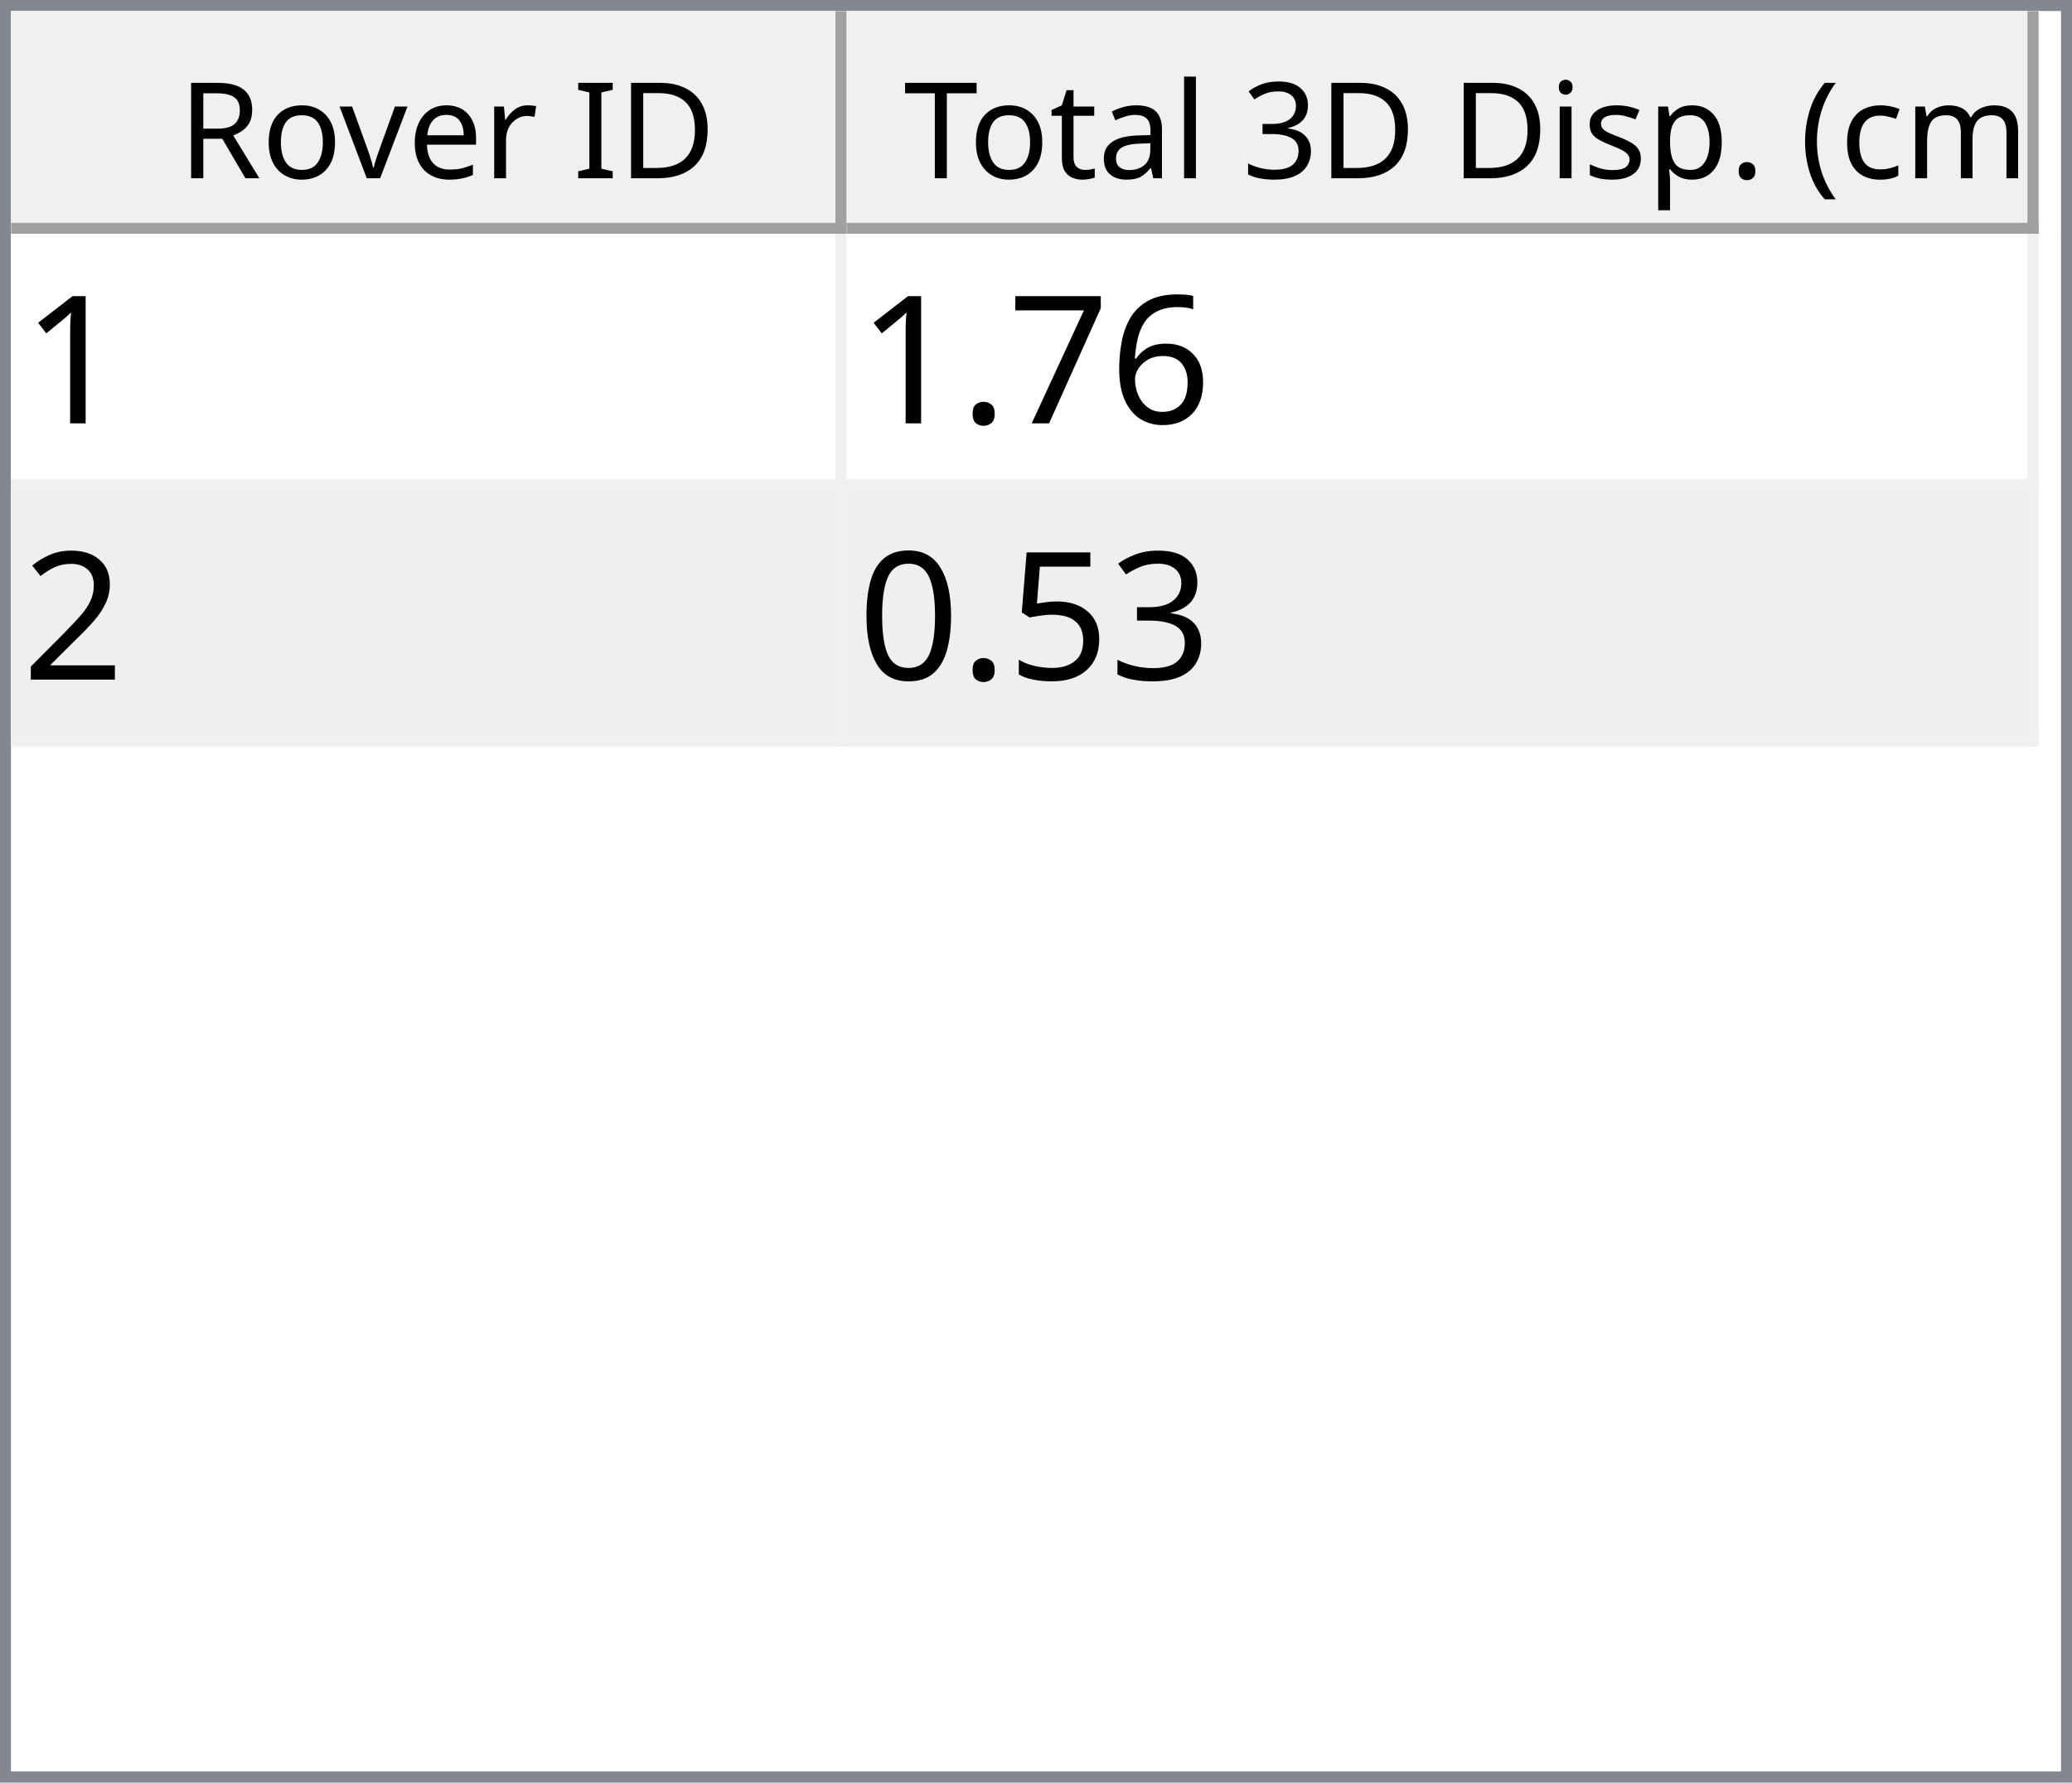
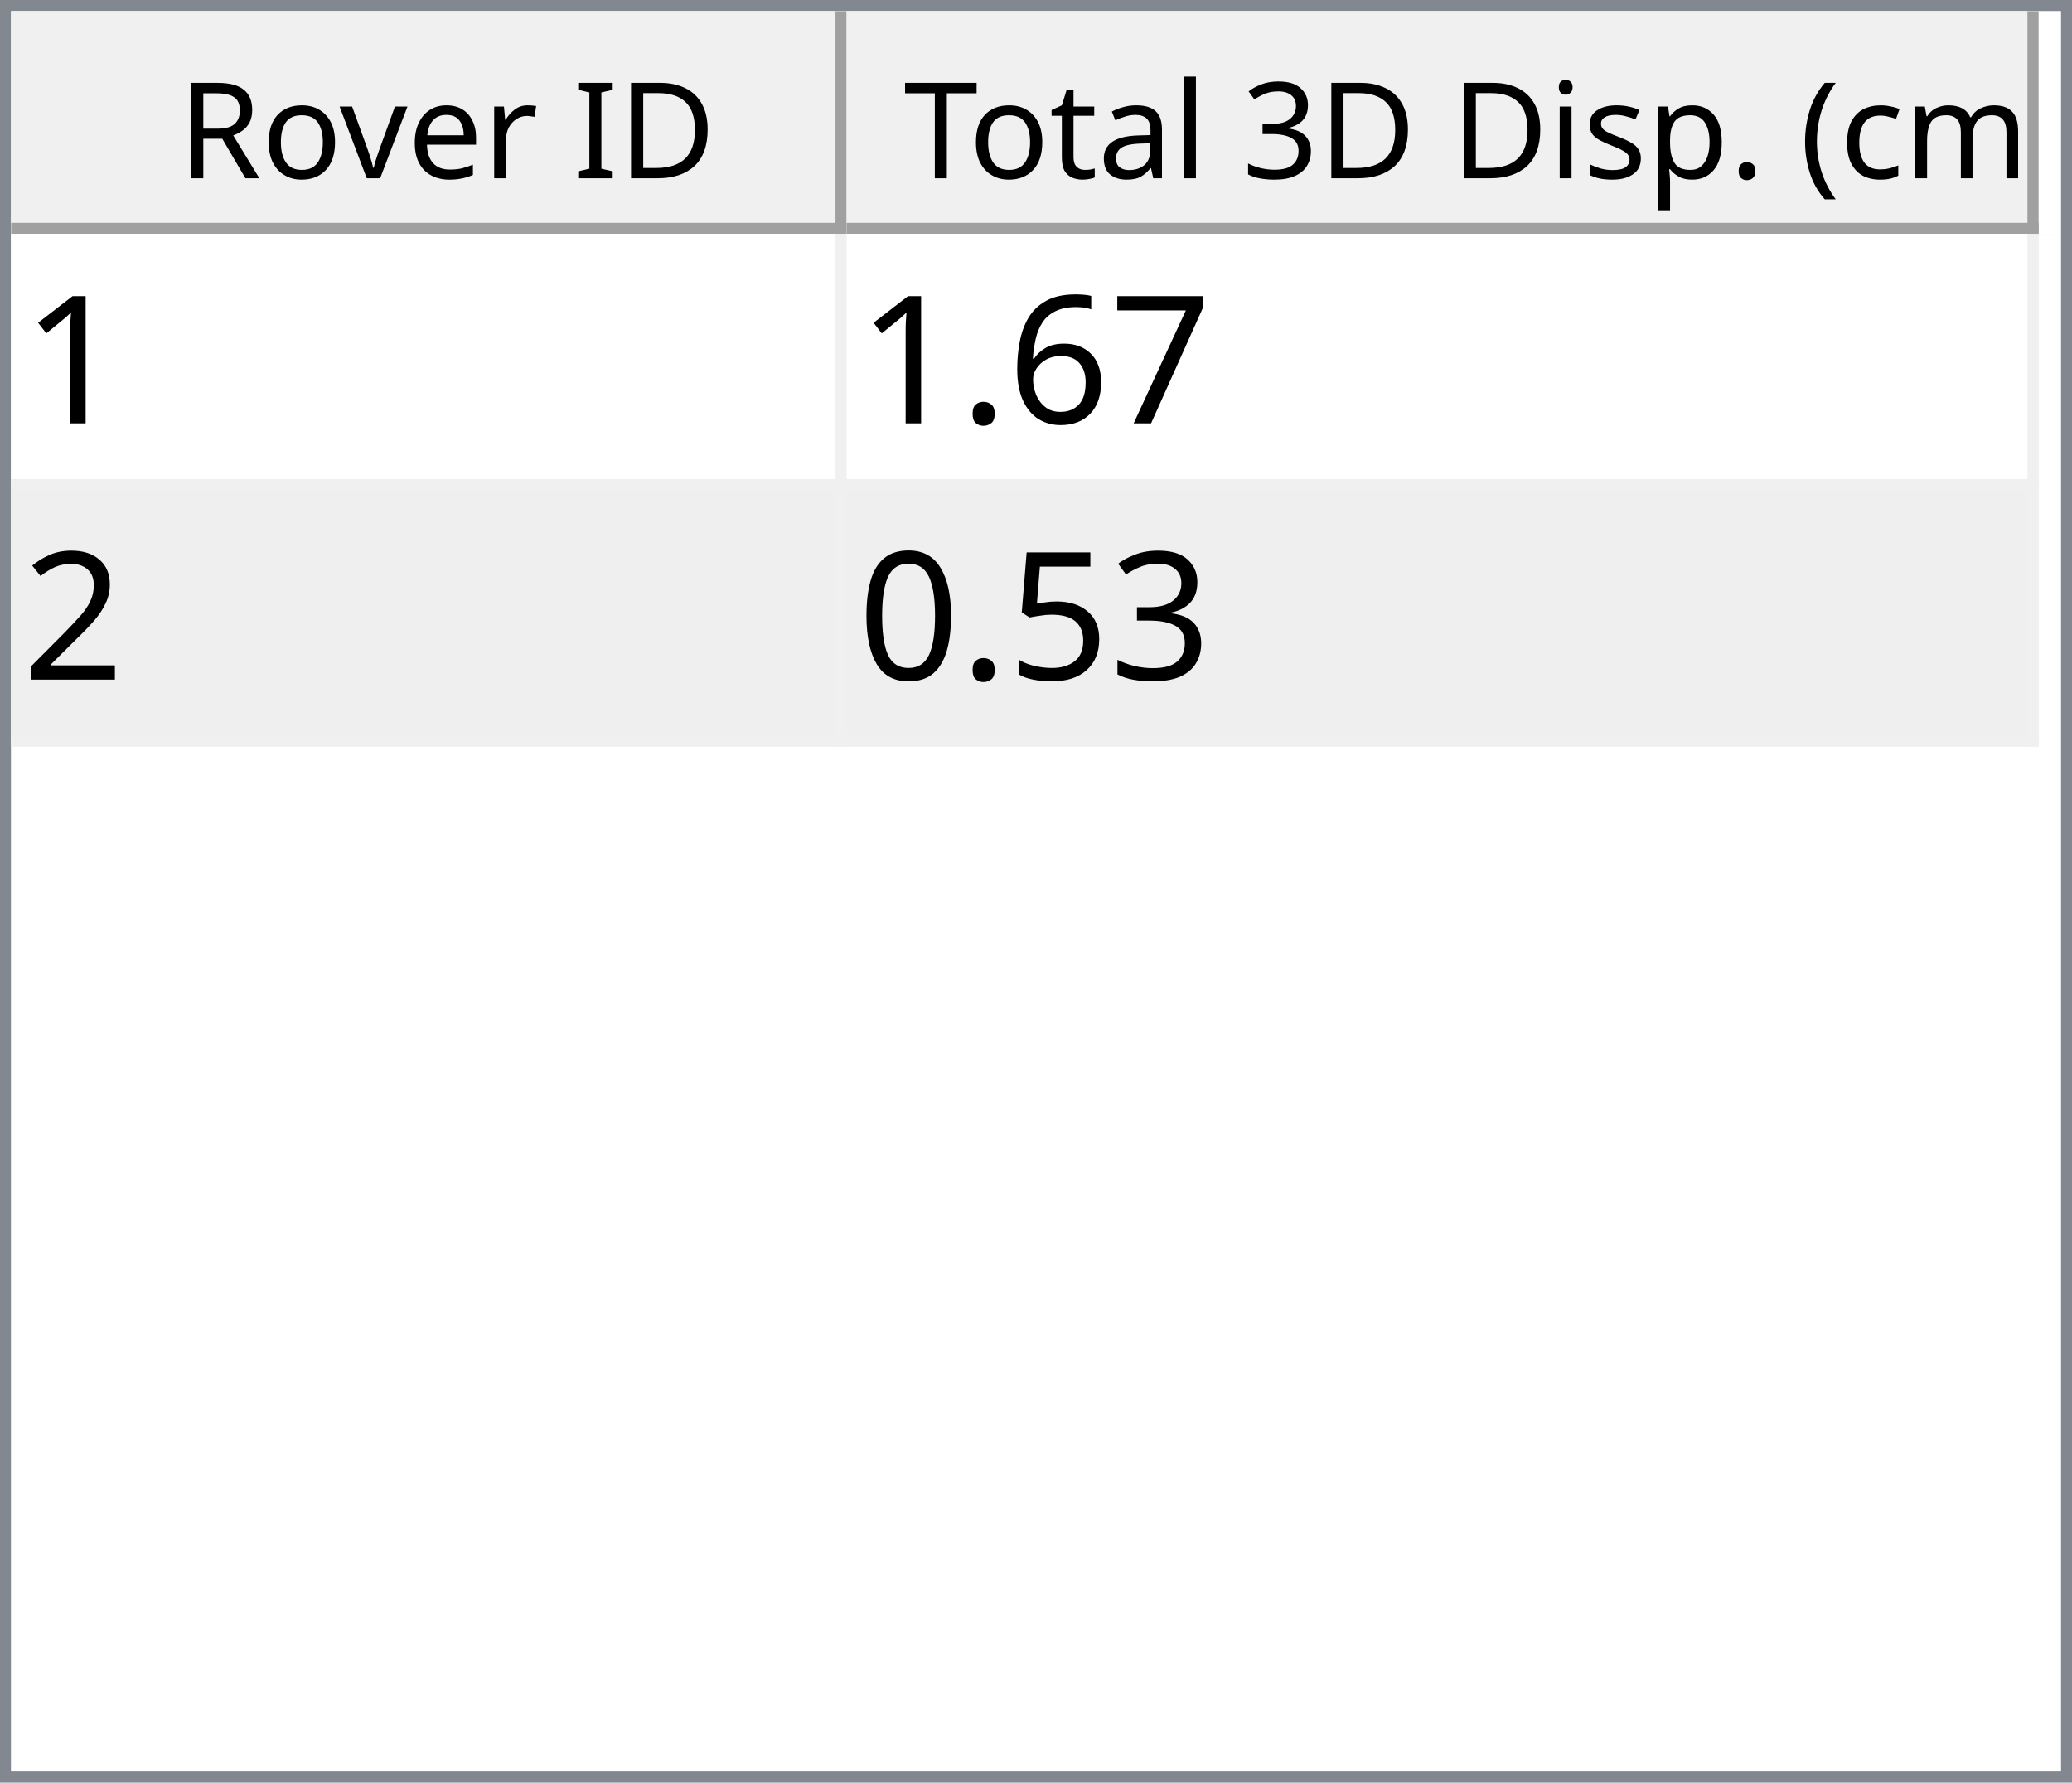
<svg xmlns="http://www.w3.org/2000/svg" style="fill-opacity:1; color-rendering:auto; color-interpolation:auto; text-rendering:auto; stroke:black; stroke-linecap:square; stroke-miterlimit:10; shape-rendering:auto; stroke-opacity:1; fill:black; stroke-dasharray:none; font-weight:normal; stroke-width:1; font-family:'Dialog'; font-style:normal; stroke-linejoin:miter; font-size:12px; stroke-dashoffset:0; image-rendering:auto;" width="186" height="160">
  <defs id="genericDefs" />
  <g>
    <defs id="defs1">
      <clipPath clipPathUnits="userSpaceOnUse" id="clipPath1">
        <path d="M0 0 L186 0 L186 160 L0 160 L0 0 Z" />
      </clipPath>
      <clipPath clipPathUnits="userSpaceOnUse" id="clipPath2">
        <path d="M0 0 L0 160 L186 160 L186 0 Z" />
      </clipPath>
      <clipPath clipPathUnits="userSpaceOnUse" id="clipPath3">
        <path d="M0 0 L0 20 L184 20 L184 0 Z" />
      </clipPath>
      <clipPath clipPathUnits="userSpaceOnUse" id="clipPath4">
        <path d="M0 0 L0 20 L75 20 L75 0 Z" />
      </clipPath>
      <clipPath clipPathUnits="userSpaceOnUse" id="clipPath5">
        <path d="M1 1 L1 19 L74 19 L74 1 Z" />
      </clipPath>
      <clipPath clipPathUnits="userSpaceOnUse" id="clipPath6">
        <path d="M0 0 L0 18 L73 18 L73 0 Z" />
      </clipPath>
      <clipPath clipPathUnits="userSpaceOnUse" id="clipPath7">
        <path d="M-0.5 -0.5 L-0.5 19.5 L74.5 19.5 L74.5 -0.5 Z" />
      </clipPath>
      <clipPath clipPathUnits="userSpaceOnUse" id="clipPath8">
        <path d="M0 0 L0 20 L107 20 L107 0 Z" />
      </clipPath>
      <clipPath clipPathUnits="userSpaceOnUse" id="clipPath9">
        <path d="M1 1 L1 19 L106 19 L106 1 Z" />
      </clipPath>
      <clipPath clipPathUnits="userSpaceOnUse" id="clipPath10">
        <path d="M0 0 L0 18 L105 18 L105 0 Z" />
      </clipPath>
      <clipPath clipPathUnits="userSpaceOnUse" id="clipPath11">
        <path d="M-0.5 -0.5 L-0.5 19.5 L106.5 19.5 L106.5 -0.5 Z" />
      </clipPath>
      <clipPath clipPathUnits="userSpaceOnUse" id="clipPath12">
        <path d="M0 0 L0 138 L184 138 L184 0 Z" />
      </clipPath>
      <clipPath clipPathUnits="userSpaceOnUse" id="clipPath13">
        <path d="M0 0 L0 46 L182 46 L182 0 Z" />
      </clipPath>
      <clipPath clipPathUnits="userSpaceOnUse" id="clipPath14">
        <path d="M-0.5 -0.5 L-0.5 45.5 L181.5 45.5 L181.5 -0.5 Z" />
      </clipPath>
      <clipPath clipPathUnits="userSpaceOnUse" id="clipPath15">
        <path d="M0 0 L0 22 L74 22 L74 0 Z" />
      </clipPath>
      <clipPath clipPathUnits="userSpaceOnUse" id="clipPath16">
        <path d="M0 0 L0 22 L106 22 L106 0 Z" />
      </clipPath>
      <font horiz-adv-x="64.551" id="font1">
        <font-face ascent="107.91" descent="25.098" units-per-em="100" style="font-style:normal; font-family:Segoe UI; font-weight:normal;" />
        <missing-glyph horiz-adv-x="64.551" d="M8.109 0 L8.109 68.266 L56.453 68.266 L56.453 0 L8.109 0 ZM15.328 7.234 L49.219 7.234 L49.219 61.031 L15.328 61.031 L15.328 7.234 Z" />
        <glyph unicode="D" horiz-adv-x="70.117" d="M9.188 0 L9.188 70.016 L28.516 70.016 Q65.531 70.016 65.531 35.891 Q65.531 19.672 55.25 9.836 Q44.969 0 27.734 0 L9.188 0 ZM17.391 62.594 L17.391 7.422 L27.828 7.422 Q41.609 7.422 49.273 14.797 Q56.938 22.172 56.938 35.688 Q56.938 62.594 28.328 62.594 L17.391 62.594 Z" />
        <glyph unicode="I" horiz-adv-x="26.611" d="M17.391 0 L9.188 0 L9.188 70.016 L17.391 70.016 L17.391 0 Z" />
        <glyph unicode=" " horiz-adv-x="27.393" d="" />
        <glyph unicode="r" horiz-adv-x="34.766" d="M34.188 41.891 Q32.078 43.5 28.125 43.5 Q23 43.5 19.555 38.672 Q16.109 33.844 16.109 25.484 L16.109 0 L8.109 0 L8.109 50 L16.109 50 L16.109 39.703 L16.312 39.703 Q18.016 44.969 21.531 47.922 Q25.047 50.875 29.391 50.875 Q32.516 50.875 34.188 50.203 L34.188 41.891 Z" />
        <glyph unicode="e" horiz-adv-x="52.295" d="M48.297 23 L12.984 23 Q13.188 14.656 17.484 10.109 Q21.781 5.562 29.297 5.562 Q37.75 5.562 44.828 11.141 L44.828 3.609 Q38.234 -1.172 27.391 -1.172 Q16.797 -1.172 10.742 5.641 Q4.688 12.453 4.688 24.812 Q4.688 36.469 11.305 43.82 Q17.922 51.172 27.734 51.172 Q37.547 51.172 42.922 44.828 Q48.297 38.484 48.297 27.203 L48.297 23 ZM40.094 29.781 Q40.047 36.719 36.75 40.578 Q33.453 44.438 27.594 44.438 Q21.922 44.438 17.969 40.383 Q14.016 36.328 13.094 29.781 L40.094 29.781 Z" />
        <glyph unicode="v" horiz-adv-x="47.9" d="M47.406 50 L27.484 0 L19.625 0 L0.688 50 L9.469 50 L22.172 13.672 Q23.578 9.672 23.922 6.688 L24.125 6.688 Q24.609 10.453 25.688 13.484 L38.969 50 L47.406 50 Z" />
        <glyph unicode="o" horiz-adv-x="58.594" d="M29 -1.172 Q17.922 -1.172 11.305 5.836 Q4.688 12.844 4.688 24.422 Q4.688 37.016 11.57 44.094 Q18.453 51.172 30.172 51.172 Q41.359 51.172 47.633 44.289 Q53.906 37.406 53.906 25.203 Q53.906 13.234 47.141 6.031 Q40.375 -1.172 29 -1.172 ZM29.594 44.438 Q21.875 44.438 17.383 39.188 Q12.891 33.938 12.891 24.703 Q12.891 15.828 17.43 10.695 Q21.969 5.562 29.594 5.562 Q37.359 5.562 41.531 10.594 Q45.703 15.625 45.703 24.906 Q45.703 34.281 41.531 39.359 Q37.359 44.438 29.594 44.438 Z" />
        <glyph unicode="R" horiz-adv-x="59.814" d="M59.375 0 L49.609 0 L37.891 19.625 Q36.281 22.359 34.766 24.289 Q33.25 26.219 31.664 27.438 Q30.078 28.656 28.25 29.219 Q26.422 29.781 24.125 29.781 L17.391 29.781 L17.391 0 L9.188 0 L9.188 70.016 L30.078 70.016 Q34.672 70.016 38.555 68.867 Q42.438 67.719 45.289 65.375 Q48.141 63.031 49.758 59.547 Q51.375 56.062 51.375 51.375 Q51.375 47.703 50.273 44.656 Q49.172 41.609 47.148 39.211 Q45.125 36.812 42.266 35.133 Q39.406 33.453 35.844 32.516 L35.844 32.328 Q37.594 31.547 38.891 30.547 Q40.188 29.547 41.359 28.18 Q42.531 26.812 43.68 25.078 Q44.828 23.344 46.234 21.047 L59.375 0 ZM17.391 62.594 L17.391 37.203 L28.516 37.203 Q31.594 37.203 34.203 38.133 Q36.812 39.062 38.719 40.797 Q40.625 42.531 41.703 45.047 Q42.781 47.562 42.781 50.688 Q42.781 56.297 39.141 59.445 Q35.5 62.594 28.609 62.594 L17.391 62.594 Z" />
        <glyph unicode=")" horiz-adv-x="30.176" d="M8.297 -15.922 L1.172 -15.922 Q16.406 2.344 16.406 26.812 Q16.406 51.469 1.078 70.016 L8.297 70.016 Q23.531 52.156 23.531 26.703 Q23.531 1.375 8.297 -15.922 Z" />
        <glyph unicode="m" horiz-adv-x="86.133" d="M79.109 0 L71.094 0 L71.094 28.719 Q71.094 37.016 68.531 40.727 Q65.969 44.438 59.906 44.438 Q54.781 44.438 51.195 39.75 Q47.609 35.062 47.609 28.516 L47.609 0 L39.594 0 L39.594 29.688 Q39.594 44.438 28.219 44.438 Q22.953 44.438 19.531 40.016 Q16.109 35.594 16.109 28.516 L16.109 0 L8.109 0 L8.109 50 L16.109 50 L16.109 42.094 L16.312 42.094 Q21.625 51.172 31.844 51.172 Q36.969 51.172 40.773 48.312 Q44.578 45.453 46 40.828 Q51.562 51.172 62.594 51.172 Q79.109 51.172 79.109 30.812 L79.109 0 Z" />
        <glyph unicode="c" horiz-adv-x="46.191" d="M42.188 2.297 Q36.422 -1.172 28.516 -1.172 Q17.828 -1.172 11.258 5.789 Q4.688 12.75 4.688 23.828 Q4.688 36.188 11.766 43.68 Q18.844 51.172 30.672 51.172 Q37.25 51.172 42.281 48.734 L42.281 40.531 Q36.719 44.438 30.375 44.438 Q22.703 44.438 17.797 38.945 Q12.891 33.453 12.891 24.516 Q12.891 15.719 17.508 10.641 Q22.125 5.562 29.891 5.562 Q36.422 5.562 42.188 9.906 L42.188 2.297 Z" />
        <glyph unicode="(" horiz-adv-x="30.176" d="M29.109 -15.922 L21.969 -15.922 Q6.844 1.375 6.844 26.703 Q6.844 52.156 21.969 70.016 L29.203 70.016 Q13.875 51.469 13.875 26.812 Q13.875 2.344 29.109 -15.922 Z" />
        <glyph unicode="." horiz-adv-x="21.68" d="M10.891 -1.078 Q8.641 -1.078 7.055 0.539 Q5.469 2.156 5.469 4.391 Q5.469 6.641 7.055 8.273 Q8.641 9.906 10.891 9.906 Q13.188 9.906 14.797 8.273 Q16.406 6.641 16.406 4.391 Q16.406 2.156 14.797 0.539 Q13.188 -1.078 10.891 -1.078 Z" />
        <glyph unicode="p" horiz-adv-x="58.789" d="M16.312 7.234 L16.109 7.234 L16.109 -23 L8.109 -23 L8.109 50 L16.109 50 L16.109 41.219 L16.312 41.219 Q22.219 51.172 33.594 51.172 Q43.266 51.172 48.688 44.461 Q54.109 37.75 54.109 26.469 Q54.109 13.922 48 6.375 Q41.891 -1.172 31.297 -1.172 Q21.578 -1.172 16.312 7.234 ZM16.109 27.391 L16.109 20.406 Q16.109 14.203 20.141 9.883 Q24.172 5.562 30.375 5.562 Q37.641 5.562 41.773 11.133 Q45.906 16.703 45.906 26.609 Q45.906 34.969 42.047 39.703 Q38.188 44.438 31.594 44.438 Q24.609 44.438 20.359 39.578 Q16.109 34.719 16.109 27.391 Z" />
        <glyph unicode="s" horiz-adv-x="42.432" d="M5.078 1.812 L5.078 10.406 Q11.625 5.562 19.484 5.562 Q30.031 5.562 30.031 12.594 Q30.031 14.594 29.125 15.992 Q28.219 17.391 26.68 18.461 Q25.141 19.531 23.07 20.383 Q21 21.234 18.609 22.172 Q15.281 23.484 12.766 24.828 Q10.25 26.172 8.57 27.859 Q6.891 29.547 6.031 31.695 Q5.172 33.844 5.172 36.719 Q5.172 40.234 6.789 42.945 Q8.406 45.656 11.086 47.484 Q13.766 49.312 17.211 50.242 Q20.656 51.172 24.312 51.172 Q30.812 51.172 35.938 48.922 L35.938 40.828 Q30.422 44.438 23.25 44.438 Q21 44.438 19.195 43.922 Q17.391 43.406 16.094 42.477 Q14.797 41.547 14.086 40.258 Q13.375 38.969 13.375 37.406 Q13.375 35.453 14.086 34.133 Q14.797 32.812 16.164 31.789 Q17.531 30.766 19.484 29.938 Q21.438 29.109 23.922 28.125 Q27.25 26.859 29.883 25.516 Q32.516 24.172 34.375 22.484 Q36.234 20.797 37.234 18.602 Q38.234 16.406 38.234 13.375 Q38.234 9.672 36.602 6.938 Q34.969 4.203 32.234 2.398 Q29.5 0.594 25.93 -0.289 Q22.359 -1.172 18.453 -1.172 Q10.75 -1.172 5.078 1.812 Z" />
        <glyph unicode="i" horiz-adv-x="24.219" d="M12.203 62.703 Q10.062 62.703 8.547 64.164 Q7.031 65.625 7.031 67.875 Q7.031 70.125 8.547 71.609 Q10.062 73.094 12.203 73.094 Q14.406 73.094 15.945 71.609 Q17.484 70.125 17.484 67.875 Q17.484 65.719 15.945 64.211 Q14.406 62.703 12.203 62.703 ZM16.109 0 L8.109 0 L8.109 50 L16.109 50 L16.109 0 Z" />
        <glyph unicode="3" horiz-adv-x="53.906" d="M46.531 19.828 Q46.531 15.094 44.75 11.211 Q42.969 7.328 39.719 4.57 Q36.469 1.812 31.93 0.297 Q27.391 -1.219 21.922 -1.219 Q11.922 -1.219 6 2.594 L6 11.188 Q13.094 5.609 22.219 5.609 Q25.875 5.609 28.828 6.539 Q31.781 7.469 33.906 9.227 Q36.031 10.984 37.18 13.477 Q38.328 15.969 38.328 19.094 Q38.328 32.812 18.797 32.812 L12.984 32.812 L12.984 39.594 L18.5 39.594 Q35.797 39.594 35.797 52.484 Q35.797 64.406 22.609 64.406 Q15.188 64.406 8.688 59.422 L8.688 67.188 Q15.375 71.188 24.609 71.188 Q29 71.188 32.57 69.969 Q36.141 68.75 38.68 66.555 Q41.219 64.359 42.609 61.281 Q44 58.203 44 54.5 Q44 40.672 30.031 36.719 L30.031 36.531 Q33.594 36.141 36.625 34.797 Q39.656 33.453 41.852 31.305 Q44.047 29.156 45.289 26.25 Q46.531 23.344 46.531 19.828 Z" />
        <glyph unicode="l" horiz-adv-x="24.219" d="M16.109 0 L8.109 0 L8.109 74.031 L16.109 74.031 L16.109 0 Z" />
        <glyph unicode="a" horiz-adv-x="50.879" d="M43.891 0 L35.891 0 L35.891 7.812 L35.688 7.812 Q30.469 -1.172 20.312 -1.172 Q12.844 -1.172 8.617 2.781 Q4.391 6.734 4.391 13.281 Q4.391 27.297 20.906 29.594 L35.891 31.688 Q35.891 44.438 25.594 44.438 Q16.547 44.438 9.281 38.281 L9.281 46.484 Q16.656 51.172 26.266 51.172 Q43.891 51.172 43.891 32.516 L43.891 0 ZM35.891 25.297 L23.828 23.641 Q18.266 22.859 15.43 20.875 Q12.594 18.891 12.594 13.875 Q12.594 10.203 15.211 7.883 Q17.828 5.562 22.172 5.562 Q28.125 5.562 32.008 9.742 Q35.891 13.922 35.891 20.312 L35.891 25.297 Z" />
        <glyph unicode="t" horiz-adv-x="33.887" d="M31.297 0.484 Q28.469 -1.078 23.828 -1.078 Q10.688 -1.078 10.688 13.578 L10.688 43.172 L2.094 43.172 L2.094 50 L10.688 50 L10.688 62.203 L18.703 64.797 L18.703 50 L31.297 50 L31.297 43.172 L18.703 43.172 L18.703 14.984 Q18.703 9.969 20.414 7.82 Q22.125 5.672 26.078 5.672 Q29.109 5.672 31.297 7.328 L31.297 0.484 Z" />
        <glyph unicode="T" horiz-adv-x="52.393" d="M50.594 62.594 L30.375 62.594 L30.375 0 L22.172 0 L22.172 62.594 L2 62.594 L2 70.016 L50.594 70.016 L50.594 62.594 Z" />
      </font>
      <font horiz-adv-x="75.0" id="font2">
        <font-face ascent="100.537" descent="21.973" units-per-em="100" style="font-style:normal; font-family:sans-serif; font-weight:normal;" />
        <missing-glyph horiz-adv-x="75.0" d="M12.5 0 L12.5 62.5 L62.5 62.5 L62.5 0 L12.5 0 ZM14.062 1.562 L60.938 1.562 L60.938 60.938 L14.062 60.938 L14.062 1.562 Z" />
        <glyph unicode="1" horiz-adv-x="55.615" d="M37.25 0 L28.469 0 L28.469 56 Q25.297 52.984 20.141 49.953 Q14.984 46.922 10.891 45.406 L10.891 53.906 Q18.266 57.375 23.781 62.305 Q29.297 67.234 31.594 71.875 L37.25 71.875 L37.25 0 Z" />
+         <glyph unicode="7" horiz-adv-x="55.615" d="M4.734 62.203 L4.734 70.656 L51.078 70.656 L51.078 63.812 Q44.234 56.547 37.523 44.484 Q30.812 32.422 27.156 19.672 Q24.516 10.688 23.781 0 L14.75 0 Q14.891 8.453 18.062 20.414 Q21.234 32.375 27.172 43.484 Q33.109 54.594 39.797 62.203 L4.734 62.203 Z" />
        <glyph unicode="6" horiz-adv-x="55.615" d="M49.75 54.047 L41.016 53.375 Q39.844 58.547 37.703 60.891 Q34.125 64.656 28.906 64.656 Q24.703 64.656 21.531 62.312 Q17.391 59.281 14.992 53.469 Q12.594 47.656 12.5 36.922 Q15.672 41.75 20.266 44.094 Q24.859 46.438 29.891 46.438 Q38.672 46.438 44.852 39.969 Q51.031 33.5 51.031 23.25 Q51.031 16.5 48.125 10.719 Q45.219 4.938 40.141 1.859 Q35.062 -1.219 28.609 -1.219 Q17.625 -1.219 10.695 6.859 Q3.766 14.938 3.766 33.5 Q3.766 54.25 11.422 63.672 Q18.109 71.875 29.438 71.875 Q37.891 71.875 43.289 67.141 Q48.688 62.406 49.75 54.047 ZM13.875 23.188 Q13.875 18.656 15.797 14.508 Q17.719 10.359 21.188 8.18 Q24.656 6 28.469 6 Q34.031 6 38.039 10.492 Q42.047 14.984 42.047 22.703 Q42.047 30.125 38.086 34.398 Q34.125 38.672 28.125 38.672 Q22.172 38.672 18.023 34.398 Q13.875 30.125 13.875 23.188 Z" />
-         <glyph unicode="7" horiz-adv-x="55.615" d="M4.734 62.203 L4.734 70.656 L51.078 70.656 L51.078 63.812 Q44.234 56.547 37.523 44.484 Q30.812 32.422 27.156 19.672 Q24.516 10.688 23.781 0 L14.75 0 Q14.891 8.453 18.062 20.414 Q21.234 32.375 27.172 43.484 Q33.109 54.594 39.797 62.203 L4.734 62.203 Z" />
        <glyph unicode="." horiz-adv-x="27.783" d="M9.078 0 L9.078 10.016 L19.094 10.016 L19.094 0 L9.078 0 Z" />
        <glyph unicode="2" horiz-adv-x="55.615" d="M50.344 8.453 L50.344 0 L3.031 0 Q2.938 3.172 4.047 6.109 Q5.859 10.938 9.836 15.625 Q13.812 20.312 21.344 26.469 Q33.016 36.031 37.117 41.625 Q41.219 47.219 41.219 52.203 Q41.219 57.422 37.477 61.008 Q33.734 64.594 27.734 64.594 Q21.391 64.594 17.578 60.789 Q13.766 56.984 13.719 50.25 L4.688 51.172 Q5.609 61.281 11.664 66.578 Q17.719 71.875 27.938 71.875 Q38.234 71.875 44.242 66.164 Q50.25 60.453 50.25 52 Q50.25 47.703 48.492 43.555 Q46.734 39.406 42.656 34.812 Q38.578 30.219 29.109 22.219 Q21.188 15.578 18.945 13.211 Q16.703 10.844 15.234 8.453 L50.344 8.453 Z" />
        <glyph unicode="3" horiz-adv-x="55.615" d="M4.203 18.891 L12.984 20.062 Q14.5 12.594 18.141 9.297 Q21.781 6 27 6 Q33.203 6 37.477 10.297 Q41.75 14.594 41.75 20.953 Q41.75 27 37.797 30.93 Q33.844 34.859 27.734 34.859 Q25.25 34.859 21.531 33.891 L22.516 41.609 Q23.391 41.5 23.922 41.5 Q29.547 41.5 34.039 44.43 Q38.531 47.359 38.531 53.469 Q38.531 58.297 35.258 61.477 Q31.984 64.656 26.812 64.656 Q21.688 64.656 18.266 61.43 Q14.844 58.203 13.875 51.766 L5.078 53.328 Q6.688 62.156 12.398 67.016 Q18.109 71.875 26.609 71.875 Q32.469 71.875 37.398 69.359 Q42.328 66.844 44.945 62.5 Q47.562 58.156 47.562 53.266 Q47.562 48.641 45.07 44.828 Q42.578 41.016 37.703 38.766 Q44.047 37.312 47.562 32.695 Q51.078 28.078 51.078 21.141 Q51.078 11.766 44.242 5.25 Q37.406 -1.266 26.953 -1.266 Q17.531 -1.266 11.305 4.352 Q5.078 9.969 4.203 18.891 Z" />
        <glyph unicode="5" horiz-adv-x="55.615" d="M4.156 18.75 L13.375 19.531 Q14.406 12.797 18.141 9.398 Q21.875 6 27.156 6 Q33.5 6 37.891 10.789 Q42.281 15.578 42.281 23.484 Q42.281 31 38.062 35.352 Q33.844 39.703 27 39.703 Q22.75 39.703 19.336 37.773 Q15.922 35.844 13.969 32.766 L5.719 33.844 L12.641 70.609 L48.25 70.609 L48.25 62.203 L19.672 62.203 L15.828 42.969 Q22.266 47.469 29.344 47.469 Q38.719 47.469 45.164 40.969 Q51.609 34.469 51.609 24.266 Q51.609 14.547 45.953 7.469 Q39.062 -1.219 27.156 -1.219 Q17.391 -1.219 11.211 4.25 Q5.031 9.719 4.156 18.75 Z" />
        <glyph unicode="0" horiz-adv-x="55.615" d="M4.156 35.297 Q4.156 48 6.766 55.742 Q9.375 63.484 14.523 67.68 Q19.672 71.875 27.484 71.875 Q33.25 71.875 37.594 69.555 Q41.938 67.234 44.773 62.867 Q47.609 58.5 49.219 52.227 Q50.828 45.953 50.828 35.297 Q50.828 22.703 48.242 14.969 Q45.656 7.234 40.508 3.008 Q35.359 -1.219 27.484 -1.219 Q17.141 -1.219 11.234 6.203 Q4.156 15.141 4.156 35.297 ZM13.188 35.297 Q13.188 17.672 17.312 11.836 Q21.438 6 27.484 6 Q33.547 6 37.672 11.859 Q41.797 17.719 41.797 35.297 Q41.797 52.984 37.672 58.789 Q33.547 64.594 27.391 64.594 Q21.344 64.594 17.719 59.469 Q13.188 52.938 13.188 35.297 Z" />
      </font>
    </defs>
    <g style="fill:white; stroke:white;">
      <rect x="0" y="0" width="186" style="clip-path:url(#clipPath1); stroke:none;" height="160" />
    </g>
    <g style="fill:white; text-rendering:optimizeSpeed; color-rendering:optimizeSpeed; image-rendering:optimizeSpeed; shape-rendering:crispEdges; stroke:white; color-interpolation:sRGB;">
      <rect x="0" width="186" height="160" y="0" style="stroke:none;" />
      <path style="stroke:none;" d="M0 160 L186 160 L186 0 L0 0 Z" />
    </g>
    <g style="fill:rgb(240,240,240); font-family:'Segoe UI'; stroke:rgb(240,240,240);">
      <rect x="0" y="0" width="186" style="clip-path:url(#clipPath2); stroke:none;" height="160" />
    </g>
    <g style="fill:rgb(130,135,144); font-family:'Segoe UI'; stroke:rgb(130,135,144);">
      <path d="M0 0 L186 0 L186 160 L0 160 L0 0 ZM1 1 L185 1 L185 159 L1 159 L1 1 Z" style="fill-rule:evenodd; clip-path:url(#clipPath2); stroke:none;" />
    </g>
    <g style="fill:white; font-family:'Segoe UI'; stroke:white;" transform="translate(1,1)">
      <rect x="0" y="0" width="184" style="clip-path:url(#clipPath3); stroke:none;" height="20" />
    </g>
    <g style="fill:rgb(240,240,240); font-family:'Segoe UI'; stroke:rgb(240,240,240);" transform="translate(1,1)">
      <rect x="0" y="0" width="75" style="clip-path:url(#clipPath4); stroke:none;" height="20" />
    </g>
    <g style="font-family:'Segoe UI';" transform="translate(2,2)">
      <text x="14" xml:space="preserve" y="14" style="clip-path:url(#clipPath6); stroke:none;">Rover ID</text>
    </g>
    <g style="fill:rgb(160,160,160); font-family:'Segoe UI'; stroke:rgb(160,160,160); stroke-linejoin:bevel;" transform="translate(1.5,1.5)">
      <line x1="74" x2="74" y1="0" style="fill:none; clip-path:url(#clipPath7);" y2="19" />
    </g>
    <g style="fill:rgb(160,160,160); font-family:'Segoe UI'; stroke:rgb(160,160,160); stroke-linejoin:bevel;" transform="matrix(1,0,0,1,1,1) translate(0.5,0.5)">
      <line x1="0" x2="74" y1="19" style="fill:none; clip-path:url(#clipPath7);" y2="19" />
    </g>
    <g style="fill:rgb(240,240,240); font-family:'Segoe UI'; stroke:rgb(240,240,240);" transform="translate(76,1)">
      <rect x="0" y="0" width="107" style="clip-path:url(#clipPath8); stroke:none;" height="20" />
    </g>
    <g style="font-family:'Segoe UI';" transform="translate(77,2)">
      <text x="1" xml:space="preserve" y="14" style="clip-path:url(#clipPath10); stroke:none;"> Total 3D Disp. (cm)</text>
    </g>
    <g style="fill:rgb(160,160,160); font-family:'Segoe UI'; stroke:rgb(160,160,160); stroke-linejoin:bevel;" transform="translate(76.5,1.5)">
      <line x1="106" x2="106" y1="0" style="fill:none; clip-path:url(#clipPath11);" y2="19" />
    </g>
    <g style="fill:rgb(160,160,160); font-family:'Segoe UI'; stroke:rgb(160,160,160); stroke-linejoin:bevel;" transform="matrix(1,0,0,1,76,1) translate(0.5,0.5)">
      <line x1="0" x2="106" y1="19" style="fill:none; clip-path:url(#clipPath11);" y2="19" />
    </g>
    <g style="fill:white; font-family:'Segoe UI'; stroke:white;" transform="translate(1,21)">
      <rect x="0" y="0" width="184" style="clip-path:url(#clipPath12); stroke:none;" height="138" />
    </g>
    <g style="fill:rgb(240,240,240); font-size:16px; font-family:sans-serif; stroke:rgb(240,240,240);" transform="translate(1,21)">
      <rect x="0" y="0" width="182" style="clip-path:url(#clipPath13); stroke:none;" height="46" />
      <line transform="translate(0.5,0.5)" x1="0" x2="181" y1="22" style="clip-path:url(#clipPath14); fill:none; stroke-linejoin:bevel;" y2="22" />
    </g>
    <g transform="matrix(1,0,0,1,1,21) translate(0.5,0.5)" style="fill:rgb(240,240,240); font-size:16px; font-family:sans-serif; stroke:rgb(240,240,240); stroke-linejoin:bevel;">
      <line x1="0" x2="181" y1="45" style="fill:none; clip-path:url(#clipPath14);" y2="45" />
    </g>
    <g transform="matrix(1,0,0,1,1,21) translate(0.5,0.5)" style="fill:rgb(240,240,240); font-size:16px; font-family:sans-serif; stroke:rgb(240,240,240); stroke-linejoin:bevel;">
      <line x1="74" x2="74" y1="0" style="fill:none; clip-path:url(#clipPath14);" y2="45" />
    </g>
    <g transform="matrix(1,0,0,1,1,21) translate(0.5,0.5)" style="fill:rgb(240,240,240); font-size:16px; font-family:sans-serif; stroke:rgb(240,240,240); stroke-linejoin:bevel;">
      <line x1="181" x2="181" y1="0" style="fill:none; clip-path:url(#clipPath14);" y2="45" />
    </g>
    <g style="fill:white; font-size:16px; font-family:sans-serif; stroke:white;" transform="matrix(1,0,0,1,1,21)">
      <rect x="0" y="0" width="74" style="clip-path:url(#clipPath15); stroke:none;" height="22" />
      <text x="1" y="17" style="fill:black; clip-path:url(#clipPath15); stroke:none;" xml:space="preserve">1</text>
    </g>
    <g style="fill:white; font-size:16px; font-family:sans-serif; stroke:white;" transform="matrix(1,0,0,1,1,21) translate(75,0)">
      <rect x="0" y="0" width="106" style="clip-path:url(#clipPath16); stroke:none;" height="22" />
-       <text x="1" y="17" style="fill:black; clip-path:url(#clipPath16); stroke:none;" xml:space="preserve">1.76</text>
+       <text x="1" y="17" style="fill:black; clip-path:url(#clipPath16); stroke:none;" xml:space="preserve">1.67</text>
    </g>
    <g style="fill:rgb(239,239,239); font-size:16px; font-family:sans-serif; stroke:rgb(239,239,239);" transform="matrix(1,0,0,1,1,21) translate(0,23)">
      <rect x="0" y="0" width="74" style="clip-path:url(#clipPath15); stroke:none;" height="22" />
      <text x="1" y="17" style="fill:black; clip-path:url(#clipPath15); stroke:none;" xml:space="preserve">2</text>
    </g>
    <g style="fill:rgb(239,239,239); font-size:16px; font-family:sans-serif; stroke:rgb(239,239,239);" transform="matrix(1,0,0,1,1,21) translate(75,23)">
      <rect x="0" y="0" width="106" style="clip-path:url(#clipPath16); stroke:none;" height="22" />
      <text x="1" y="17" style="fill:black; clip-path:url(#clipPath16); stroke:none;" xml:space="preserve">0.53</text>
    </g>
  </g>
</svg>
